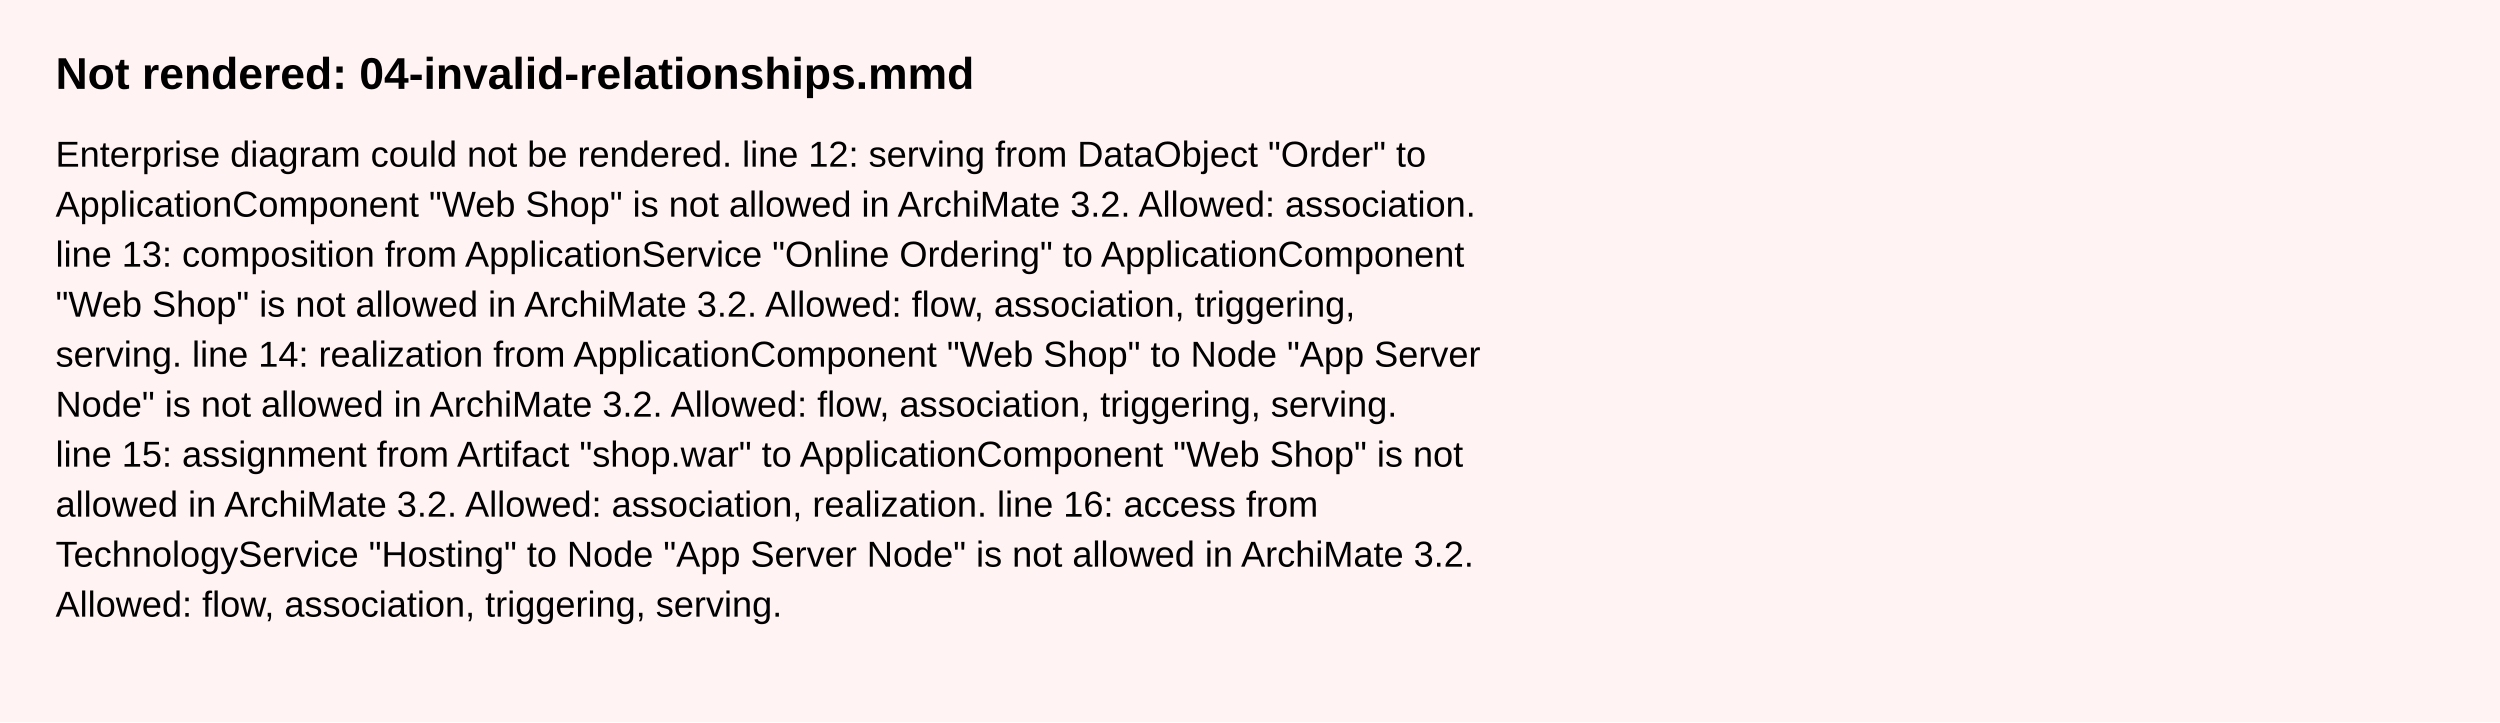
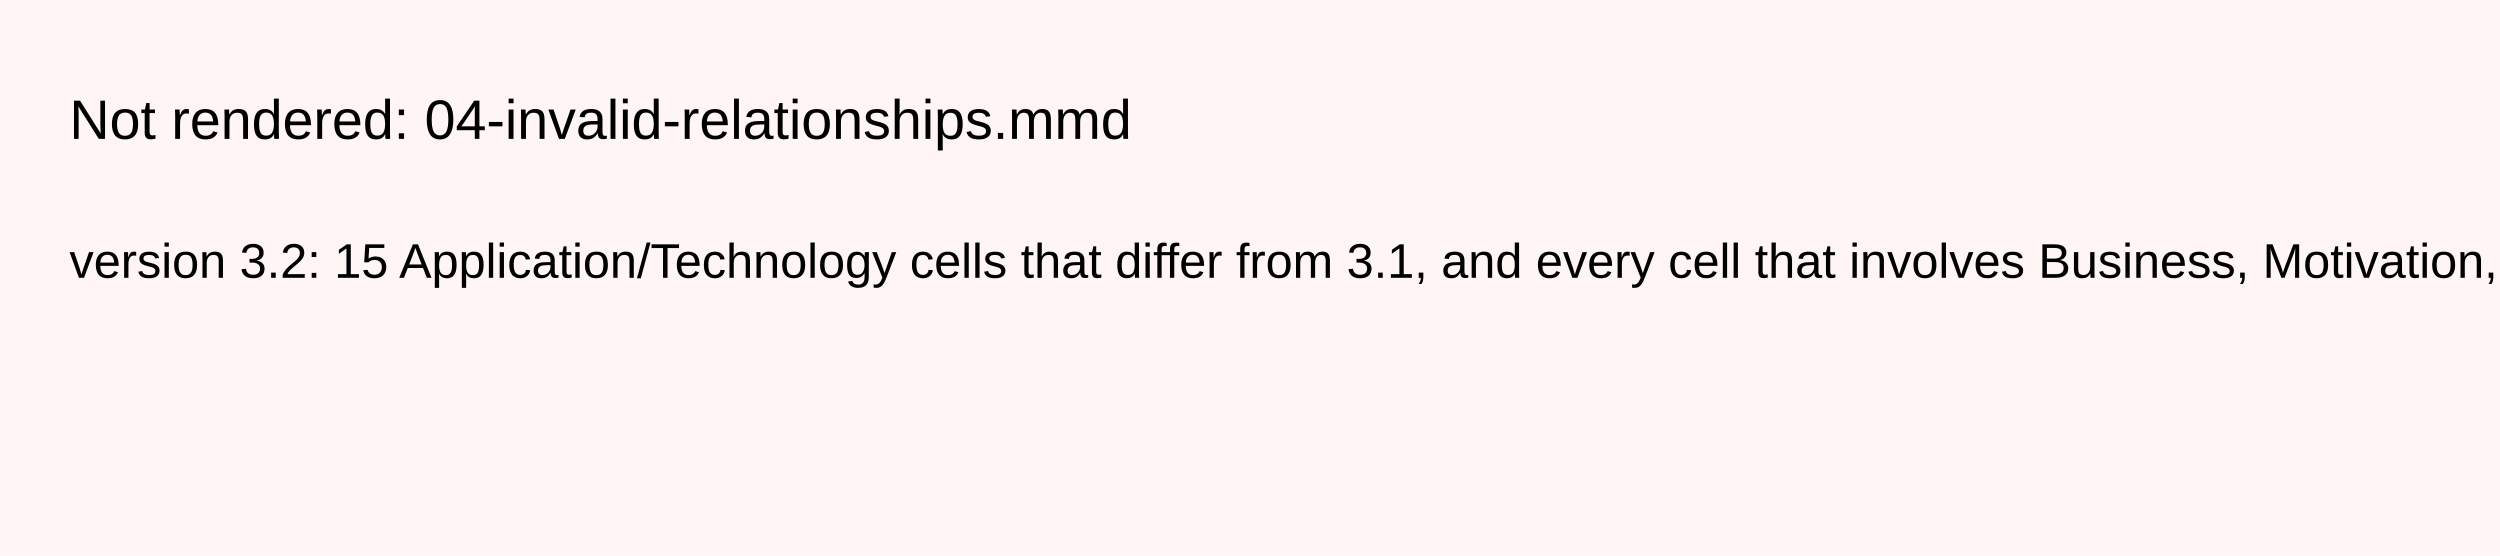
- <svg xmlns="http://www.w3.org/2000/svg" width="900" height="260" viewBox="0 0 900 260" font-family="Arial, Helvetica, sans-serif" font-size="13">
-   <rect x="0" y="0" width="900" height="260" fill="#fff3f3" />
-   <text x="20" y="32" font-size="16" font-weight="bold">Not rendered: 04-invalid-relationships.mmd</text>
-   <text x="20" y="60">Enterprise diagram could not be rendered. line 12: serving from DataObject "Order" to</text>
-   <text x="20" y="78">ApplicationComponent "Web Shop" is not allowed in ArchiMate 3.2. Allowed: association.</text>
-   <text x="20" y="96">line 13: composition from ApplicationService "Online Ordering" to ApplicationComponent</text>
-   <text x="20" y="114">"Web Shop" is not allowed in ArchiMate 3.2. Allowed: flow, association, triggering,</text>
-   <text x="20" y="132">serving. line 14: realization from ApplicationComponent "Web Shop" to Node "App Server</text>
-   <text x="20" y="150">Node" is not allowed in ArchiMate 3.2. Allowed: flow, association, triggering, serving.</text>
-   <text x="20" y="168">line 15: assignment from Artifact "shop.war" to ApplicationComponent "Web Shop" is not</text>
-   <text x="20" y="186">allowed in ArchiMate 3.2. Allowed: association, realization. line 16: access from</text>
-   <text x="20" y="204">TechnologyService "Hosting" to Node "App Server Node" is not allowed in ArchiMate 3.2.</text>
-   <text x="20" y="222">Allowed: flow, association, triggering, serving.</text>
+ <svg xmlns="http://www.w3.org/2000/svg" width="720" height="160">
+   <rect width="720" height="160" fill="#fff5f5" />
+   <text x="20" y="40" font-family="Arial" font-size="16">Not rendered: 04-invalid-relationships.mmd</text>
+   <text x="20" y="80" font-family="Arial" font-size="14">version 3.2: 15 Application/Technology cells that differ from 3.1, and every cell that involves Business, Motivation, Strategy, Physical, Implementation, composite or junction types, use provisional values not yet verified against the 3.2 specification text. line 12: serving from DataObject "Order" to ApplicationComponent "Web Shop" is not allowed in ArchiMate 3.2. Allowed: association. line 13: composition from ApplicationService "Online Ordering" to ApplicationComponent "Web Shop" is not allowed in ArchiMate 3.2. Allowed: flow, association, triggering, serving. line 14: realization from ApplicationComponent "Web Shop" to Node "App Server Node" is not allowed in ArchiMate 3.2. Allowed: flow, association, triggering, serving. line 15: assignment from Artifact "shop.war" to ApplicationComponent "Web Shop" is not allowed in ArchiMate 3.2. Allowed: association, realization. line 16: access from TechnologyService "Hosting" to Node "App Server Node" is not allowed in ArchiMate 3.2. Allowed: flow, association, triggering, serving.</text>
</svg>
